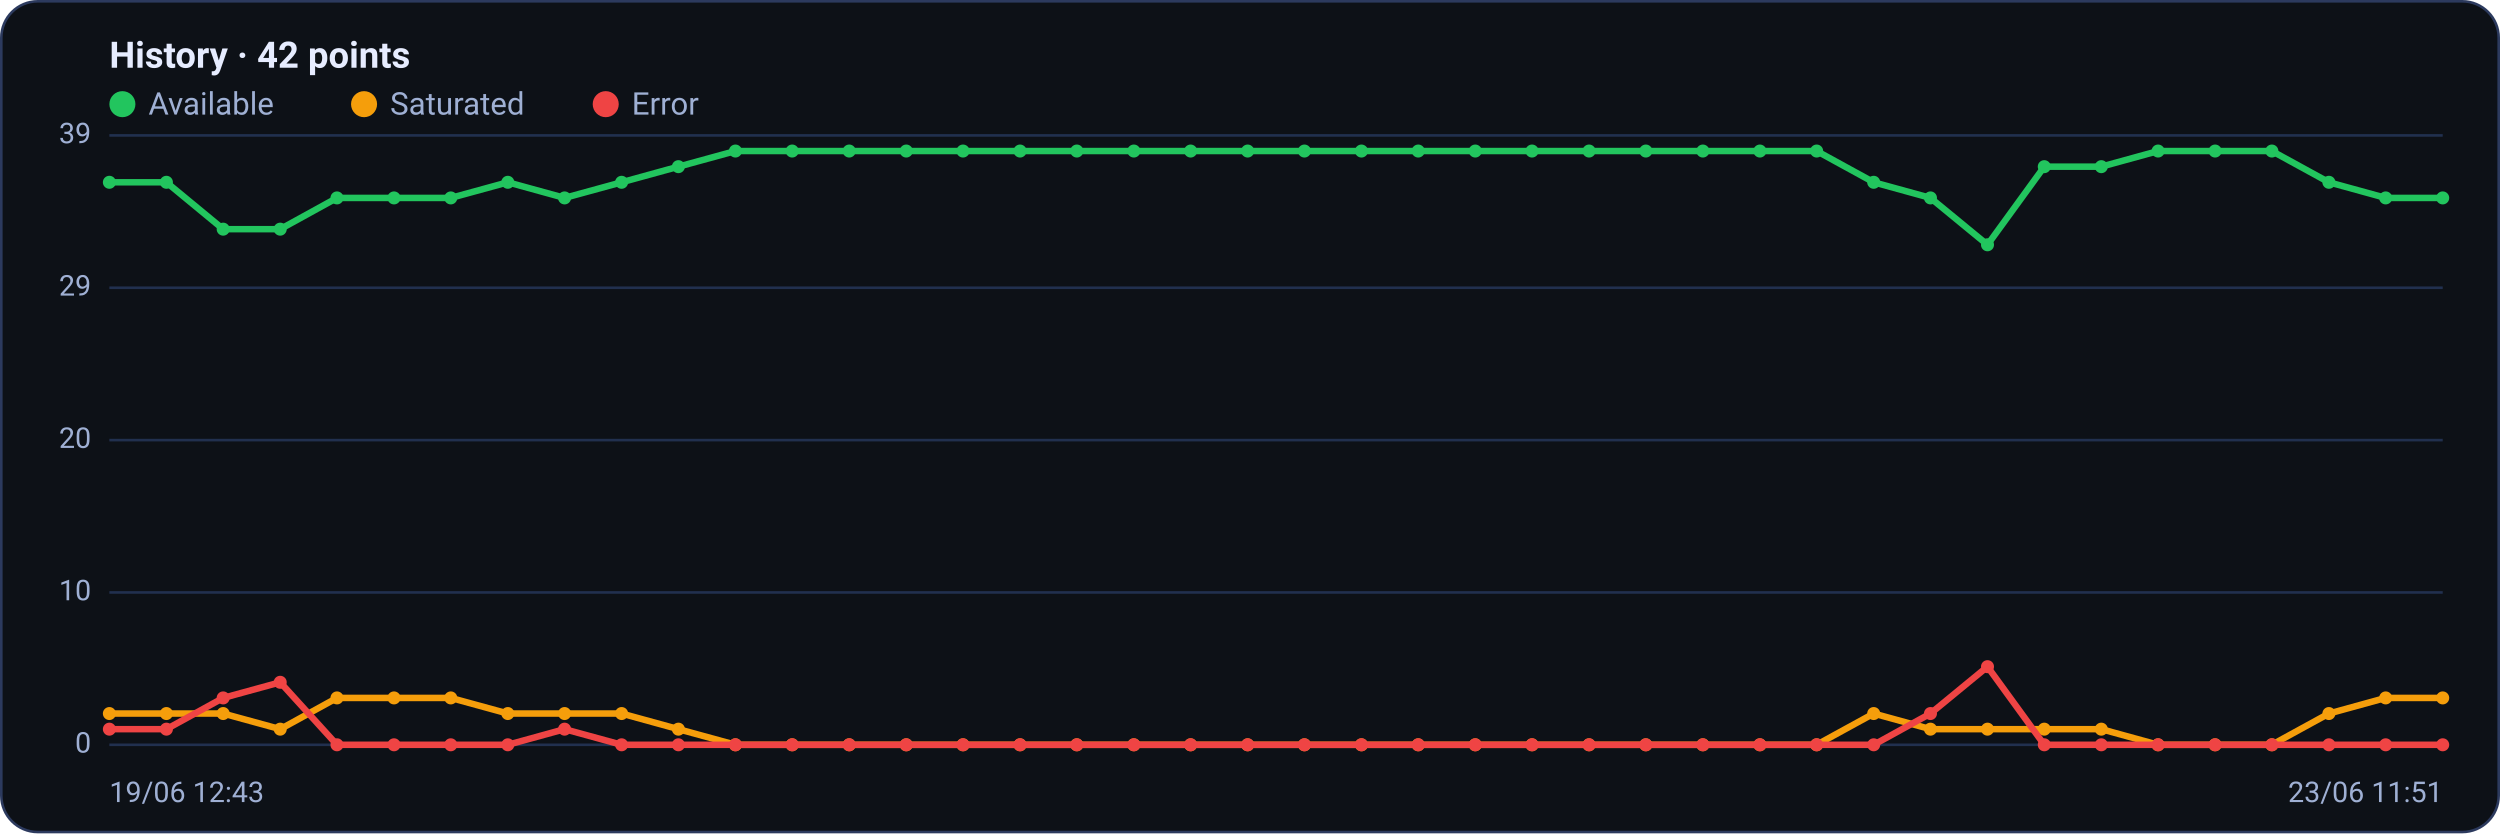
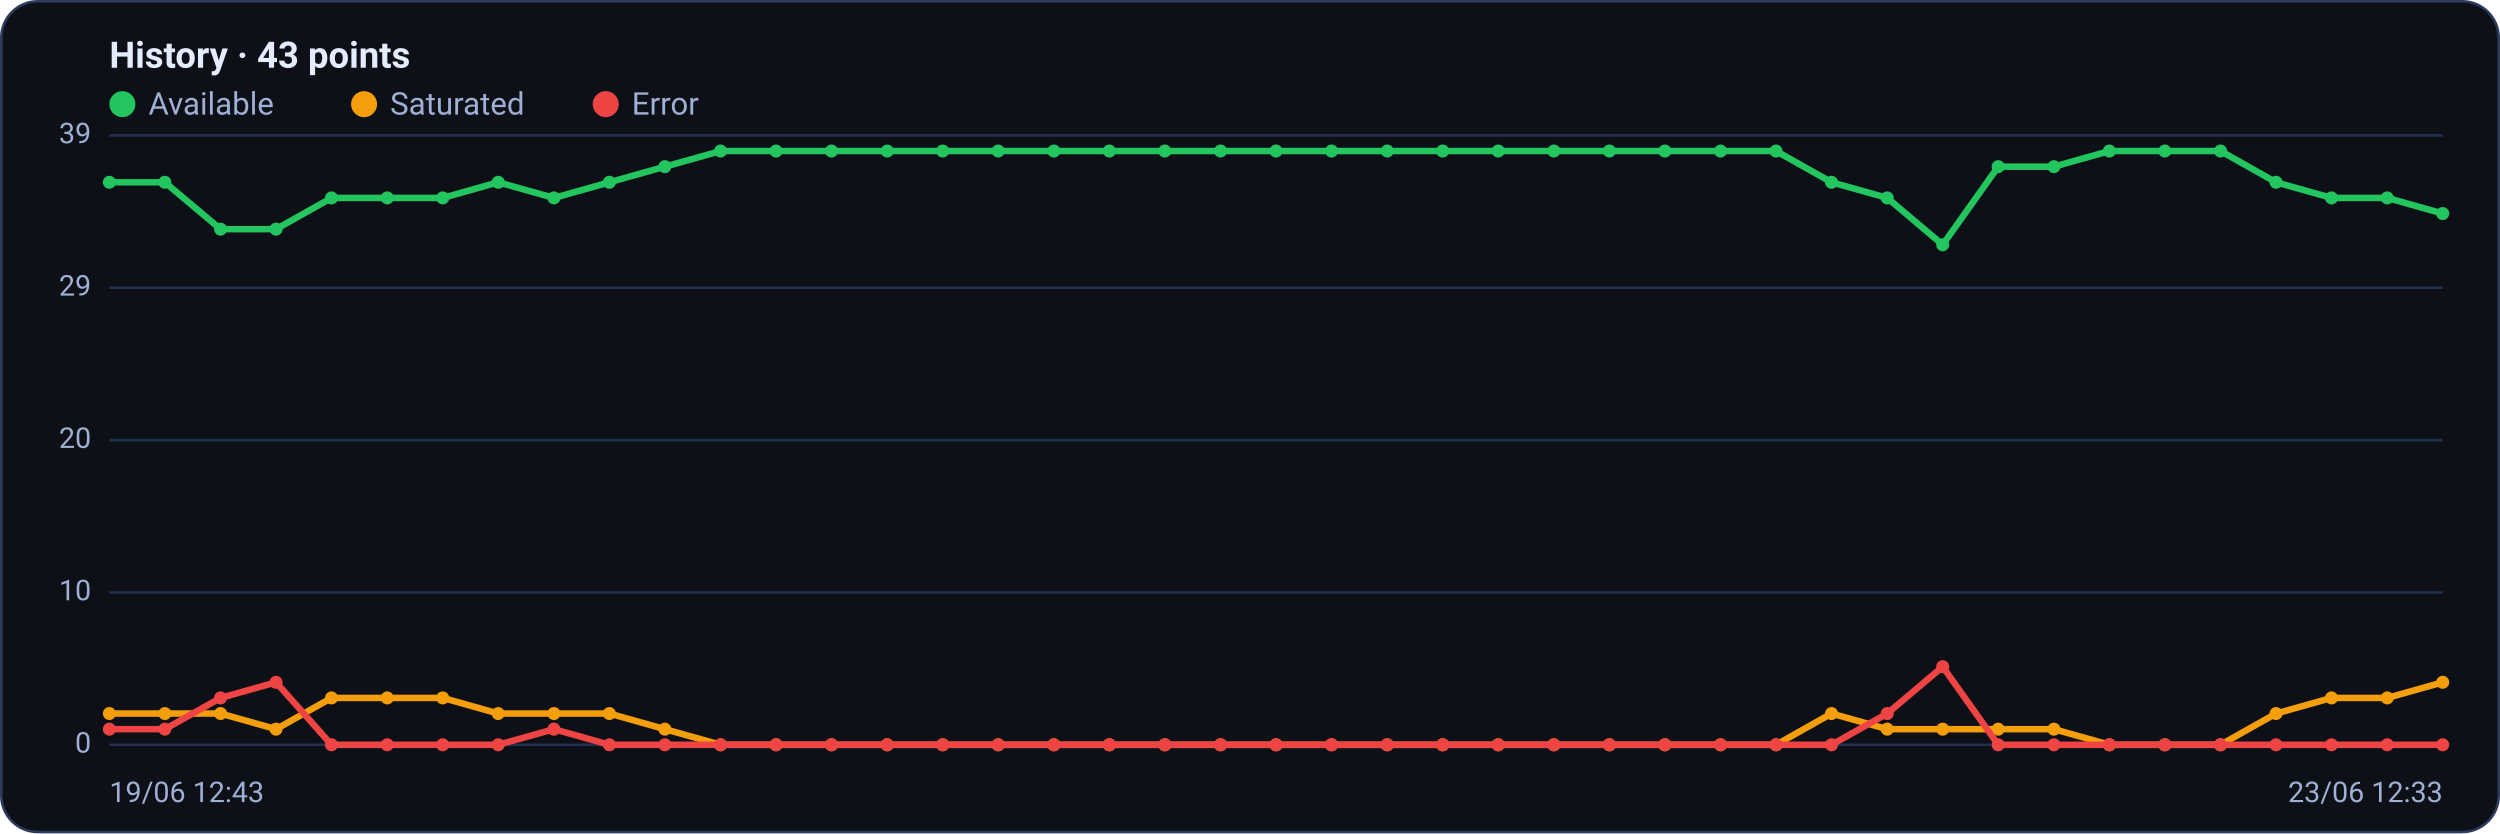
<svg xmlns="http://www.w3.org/2000/svg" viewBox="0 0 960 320" width="960" height="320" font-family="Segoe UI, system-ui, -apple-system, Roboto, Helvetica, Arial, sans-serif" role="img" aria-label="Availability history per region">
  <rect x="0.5" y="0.5" width="959" height="319" rx="14" fill="#0d1117" stroke="#2c3a5e" />
-   <text x="42" y="26" font-size="14" font-weight="600" fill="#e6ecff">History · 42 points</text>
+   <text x="42" y="26" font-size="14" font-weight="600" fill="#e6ecff">History · 43 points</text>
  <circle cx="47" cy="40" r="5" fill="#22c55e" />
  <text x="57" y="44" font-size="12" fill="#9fb0d4">Available</text>
  <circle cx="139.8" cy="40" r="5" fill="#f59e0b" />
  <text x="149.8" y="44" font-size="12" fill="#9fb0d4">Saturated</text>
  <circle cx="232.6" cy="40" r="5" fill="#ef4444" />
  <text x="242.6" y="44" font-size="12" fill="#9fb0d4">Error</text>
  <line x1="42" y1="286.0" x2="938" y2="286.0" stroke="#21304f" stroke-width="1" />
  <text x="35" y="289.0" text-anchor="end" font-size="11" fill="#9fb0d4">0</text>
  <line x1="42" y1="227.5" x2="938" y2="227.5" stroke="#21304f" stroke-width="1" />
  <text x="35" y="230.5" text-anchor="end" font-size="11" fill="#9fb0d4">10</text>
  <line x1="42" y1="169.0" x2="938" y2="169.0" stroke="#21304f" stroke-width="1" />
  <text x="35" y="172.0" text-anchor="end" font-size="11" fill="#9fb0d4">20</text>
  <line x1="42" y1="110.5" x2="938" y2="110.5" stroke="#21304f" stroke-width="1" />
  <text x="35" y="113.5" text-anchor="end" font-size="11" fill="#9fb0d4">29</text>
  <line x1="42" y1="52.0" x2="938" y2="52.0" stroke="#21304f" stroke-width="1" />
  <text x="35" y="55.0" text-anchor="end" font-size="11" fill="#9fb0d4">39</text>
-   <polyline fill="none" stroke="#22c55e" stroke-width="2.5" stroke-linejoin="round" stroke-linecap="round" points="42.0,70.0 63.9,70.0 85.7,88.0 107.6,88.0 129.4,76.0 151.3,76.0 173.1,76.0 195.0,70.0 216.8,76.0 238.7,70.0 260.5,64.0 282.4,58.0 304.2,58.0 326.1,58.0 348.0,58.0 369.8,58.0 391.7,58.0 413.5,58.0 435.4,58.0 457.2,58.0 479.1,58.0 500.9,58.0 522.8,58.0 544.6,58.0 566.5,58.0 588.3,58.0 610.2,58.0 632.0,58.0 653.9,58.0 675.8,58.0 697.6,58.0 719.5,70.0 741.3,76.0 763.2,94.0 785.0,64.0 806.9,64.0 828.7,58.0 850.6,58.0 872.4,58.0 894.3,70.0 916.1,76.0 938.0,76.0" />
+   <polyline fill="none" stroke="#22c55e" stroke-width="2.5" stroke-linejoin="round" stroke-linecap="round" points="42.0,70.0 63.3,70.0 84.7,88.0 106.0,88.0 127.3,76.0 148.7,76.0 170.0,76.0 191.3,70.0 212.7,76.0 234.0,70.0 255.3,64.0 276.7,58.0 298.0,58.0 319.3,58.0 340.7,58.0 362.0,58.0 383.3,58.0 404.7,58.0 426.0,58.0 447.3,58.0 468.7,58.0 490.0,58.0 511.3,58.0 532.7,58.0 554.0,58.0 575.3,58.0 596.7,58.0 618.0,58.0 639.3,58.0 660.7,58.0 682.0,58.0 703.3,70.0 724.7,76.0 746.0,94.0 767.3,64.0 788.7,64.0 810.0,58.0 831.3,58.0 852.7,58.0 874.0,70.0 895.3,76.0 916.7,76.0 938.0,82.0" />
  <circle cx="42.0" cy="70.0" r="2.5" fill="#22c55e" />
-   <circle cx="63.9" cy="70.0" r="2.5" fill="#22c55e" />
-   <circle cx="85.7" cy="88.0" r="2.5" fill="#22c55e" />
-   <circle cx="107.6" cy="88.0" r="2.5" fill="#22c55e" />
-   <circle cx="129.4" cy="76.0" r="2.5" fill="#22c55e" />
-   <circle cx="151.3" cy="76.0" r="2.5" fill="#22c55e" />
-   <circle cx="173.1" cy="76.0" r="2.5" fill="#22c55e" />
-   <circle cx="195.0" cy="70.0" r="2.5" fill="#22c55e" />
-   <circle cx="216.8" cy="76.0" r="2.5" fill="#22c55e" />
-   <circle cx="238.7" cy="70.0" r="2.5" fill="#22c55e" />
-   <circle cx="260.5" cy="64.0" r="2.5" fill="#22c55e" />
-   <circle cx="282.4" cy="58.0" r="2.5" fill="#22c55e" />
-   <circle cx="304.2" cy="58.0" r="2.5" fill="#22c55e" />
-   <circle cx="326.1" cy="58.0" r="2.5" fill="#22c55e" />
-   <circle cx="348.0" cy="58.0" r="2.5" fill="#22c55e" />
-   <circle cx="369.8" cy="58.0" r="2.5" fill="#22c55e" />
-   <circle cx="391.7" cy="58.0" r="2.5" fill="#22c55e" />
-   <circle cx="413.5" cy="58.0" r="2.5" fill="#22c55e" />
-   <circle cx="435.4" cy="58.0" r="2.5" fill="#22c55e" />
-   <circle cx="457.2" cy="58.0" r="2.5" fill="#22c55e" />
-   <circle cx="479.1" cy="58.0" r="2.5" fill="#22c55e" />
-   <circle cx="500.9" cy="58.0" r="2.5" fill="#22c55e" />
-   <circle cx="522.8" cy="58.0" r="2.5" fill="#22c55e" />
-   <circle cx="544.6" cy="58.0" r="2.5" fill="#22c55e" />
-   <circle cx="566.5" cy="58.0" r="2.5" fill="#22c55e" />
-   <circle cx="588.3" cy="58.0" r="2.5" fill="#22c55e" />
-   <circle cx="610.2" cy="58.0" r="2.5" fill="#22c55e" />
-   <circle cx="632.0" cy="58.0" r="2.5" fill="#22c55e" />
-   <circle cx="653.9" cy="58.0" r="2.5" fill="#22c55e" />
-   <circle cx="675.8" cy="58.0" r="2.5" fill="#22c55e" />
-   <circle cx="697.6" cy="58.0" r="2.5" fill="#22c55e" />
-   <circle cx="719.5" cy="70.0" r="2.5" fill="#22c55e" />
-   <circle cx="741.3" cy="76.0" r="2.5" fill="#22c55e" />
-   <circle cx="763.2" cy="94.0" r="2.5" fill="#22c55e" />
-   <circle cx="785.0" cy="64.0" r="2.5" fill="#22c55e" />
-   <circle cx="806.9" cy="64.0" r="2.5" fill="#22c55e" />
-   <circle cx="828.7" cy="58.0" r="2.5" fill="#22c55e" />
-   <circle cx="850.6" cy="58.0" r="2.5" fill="#22c55e" />
-   <circle cx="872.4" cy="58.0" r="2.5" fill="#22c55e" />
-   <circle cx="894.3" cy="70.0" r="2.5" fill="#22c55e" />
-   <circle cx="916.1" cy="76.0" r="2.5" fill="#22c55e" />
-   <circle cx="938.0" cy="76.0" r="2.5" fill="#22c55e" />
-   <polyline fill="none" stroke="#f59e0b" stroke-width="2.5" stroke-linejoin="round" stroke-linecap="round" points="42.0,274.0 63.9,274.0 85.7,274.0 107.6,280.0 129.4,268.0 151.3,268.0 173.1,268.0 195.0,274.0 216.8,274.0 238.7,274.0 260.5,280.0 282.4,286.0 304.2,286.0 326.1,286.0 348.0,286.0 369.8,286.0 391.7,286.0 413.5,286.0 435.4,286.0 457.2,286.0 479.1,286.0 500.9,286.0 522.8,286.0 544.6,286.0 566.5,286.0 588.3,286.0 610.2,286.0 632.0,286.0 653.9,286.0 675.8,286.0 697.6,286.0 719.5,274.0 741.3,280.0 763.2,280.0 785.0,280.0 806.9,280.0 828.7,286.0 850.6,286.0 872.4,286.0 894.3,274.0 916.1,268.0 938.0,268.0" />
+   <circle cx="63.3" cy="70.0" r="2.5" fill="#22c55e" />
+   <circle cx="84.7" cy="88.0" r="2.5" fill="#22c55e" />
+   <circle cx="106.0" cy="88.0" r="2.5" fill="#22c55e" />
+   <circle cx="127.3" cy="76.0" r="2.5" fill="#22c55e" />
+   <circle cx="148.7" cy="76.0" r="2.5" fill="#22c55e" />
+   <circle cx="170.0" cy="76.0" r="2.5" fill="#22c55e" />
+   <circle cx="191.3" cy="70.0" r="2.5" fill="#22c55e" />
+   <circle cx="212.7" cy="76.0" r="2.5" fill="#22c55e" />
+   <circle cx="234.0" cy="70.0" r="2.5" fill="#22c55e" />
+   <circle cx="255.3" cy="64.0" r="2.5" fill="#22c55e" />
+   <circle cx="276.7" cy="58.0" r="2.5" fill="#22c55e" />
+   <circle cx="298.0" cy="58.0" r="2.5" fill="#22c55e" />
+   <circle cx="319.3" cy="58.0" r="2.5" fill="#22c55e" />
+   <circle cx="340.7" cy="58.0" r="2.5" fill="#22c55e" />
+   <circle cx="362.0" cy="58.0" r="2.5" fill="#22c55e" />
+   <circle cx="383.3" cy="58.0" r="2.5" fill="#22c55e" />
+   <circle cx="404.7" cy="58.0" r="2.5" fill="#22c55e" />
+   <circle cx="426.0" cy="58.0" r="2.5" fill="#22c55e" />
+   <circle cx="447.3" cy="58.0" r="2.5" fill="#22c55e" />
+   <circle cx="468.7" cy="58.0" r="2.5" fill="#22c55e" />
+   <circle cx="490.0" cy="58.0" r="2.5" fill="#22c55e" />
+   <circle cx="511.3" cy="58.0" r="2.5" fill="#22c55e" />
+   <circle cx="532.7" cy="58.0" r="2.5" fill="#22c55e" />
+   <circle cx="554.0" cy="58.0" r="2.5" fill="#22c55e" />
+   <circle cx="575.3" cy="58.0" r="2.5" fill="#22c55e" />
+   <circle cx="596.7" cy="58.0" r="2.5" fill="#22c55e" />
+   <circle cx="618.0" cy="58.0" r="2.5" fill="#22c55e" />
+   <circle cx="639.3" cy="58.0" r="2.5" fill="#22c55e" />
+   <circle cx="660.7" cy="58.0" r="2.5" fill="#22c55e" />
+   <circle cx="682.0" cy="58.0" r="2.5" fill="#22c55e" />
+   <circle cx="703.3" cy="70.0" r="2.5" fill="#22c55e" />
+   <circle cx="724.7" cy="76.0" r="2.5" fill="#22c55e" />
+   <circle cx="746.0" cy="94.0" r="2.5" fill="#22c55e" />
+   <circle cx="767.3" cy="64.0" r="2.5" fill="#22c55e" />
+   <circle cx="788.7" cy="64.0" r="2.5" fill="#22c55e" />
+   <circle cx="810.0" cy="58.0" r="2.5" fill="#22c55e" />
+   <circle cx="831.3" cy="58.0" r="2.5" fill="#22c55e" />
+   <circle cx="852.7" cy="58.0" r="2.5" fill="#22c55e" />
+   <circle cx="874.0" cy="70.0" r="2.5" fill="#22c55e" />
+   <circle cx="895.3" cy="76.0" r="2.5" fill="#22c55e" />
+   <circle cx="916.7" cy="76.0" r="2.5" fill="#22c55e" />
+   <circle cx="938.0" cy="82.0" r="2.5" fill="#22c55e" />
+   <polyline fill="none" stroke="#f59e0b" stroke-width="2.5" stroke-linejoin="round" stroke-linecap="round" points="42.0,274.0 63.3,274.0 84.7,274.0 106.0,280.0 127.3,268.0 148.7,268.0 170.0,268.0 191.3,274.0 212.7,274.0 234.0,274.0 255.3,280.0 276.7,286.0 298.0,286.0 319.3,286.0 340.7,286.0 362.0,286.0 383.3,286.0 404.7,286.0 426.0,286.0 447.3,286.0 468.7,286.0 490.0,286.0 511.3,286.0 532.7,286.0 554.0,286.0 575.3,286.0 596.7,286.0 618.0,286.0 639.3,286.0 660.7,286.0 682.0,286.0 703.3,274.0 724.7,280.0 746.0,280.0 767.3,280.0 788.7,280.0 810.0,286.0 831.3,286.0 852.7,286.0 874.0,274.0 895.3,268.0 916.7,268.0 938.0,262.0" />
  <circle cx="42.0" cy="274.0" r="2.5" fill="#f59e0b" />
-   <circle cx="63.9" cy="274.0" r="2.5" fill="#f59e0b" />
-   <circle cx="85.7" cy="274.0" r="2.5" fill="#f59e0b" />
-   <circle cx="107.6" cy="280.0" r="2.5" fill="#f59e0b" />
-   <circle cx="129.4" cy="268.0" r="2.5" fill="#f59e0b" />
-   <circle cx="151.3" cy="268.0" r="2.5" fill="#f59e0b" />
-   <circle cx="173.1" cy="268.0" r="2.5" fill="#f59e0b" />
-   <circle cx="195.0" cy="274.0" r="2.5" fill="#f59e0b" />
-   <circle cx="216.8" cy="274.0" r="2.5" fill="#f59e0b" />
-   <circle cx="238.7" cy="274.0" r="2.5" fill="#f59e0b" />
-   <circle cx="260.5" cy="280.0" r="2.5" fill="#f59e0b" />
-   <circle cx="282.4" cy="286.0" r="2.5" fill="#f59e0b" />
-   <circle cx="304.2" cy="286.0" r="2.5" fill="#f59e0b" />
-   <circle cx="326.1" cy="286.0" r="2.5" fill="#f59e0b" />
-   <circle cx="348.0" cy="286.0" r="2.5" fill="#f59e0b" />
-   <circle cx="369.8" cy="286.0" r="2.5" fill="#f59e0b" />
-   <circle cx="391.7" cy="286.0" r="2.5" fill="#f59e0b" />
-   <circle cx="413.5" cy="286.0" r="2.5" fill="#f59e0b" />
-   <circle cx="435.4" cy="286.0" r="2.5" fill="#f59e0b" />
-   <circle cx="457.2" cy="286.0" r="2.5" fill="#f59e0b" />
-   <circle cx="479.1" cy="286.0" r="2.5" fill="#f59e0b" />
-   <circle cx="500.9" cy="286.0" r="2.5" fill="#f59e0b" />
-   <circle cx="522.8" cy="286.0" r="2.5" fill="#f59e0b" />
-   <circle cx="544.6" cy="286.0" r="2.5" fill="#f59e0b" />
-   <circle cx="566.5" cy="286.0" r="2.5" fill="#f59e0b" />
-   <circle cx="588.3" cy="286.0" r="2.5" fill="#f59e0b" />
-   <circle cx="610.2" cy="286.0" r="2.5" fill="#f59e0b" />
-   <circle cx="632.0" cy="286.0" r="2.5" fill="#f59e0b" />
-   <circle cx="653.9" cy="286.0" r="2.5" fill="#f59e0b" />
-   <circle cx="675.8" cy="286.0" r="2.5" fill="#f59e0b" />
-   <circle cx="697.6" cy="286.0" r="2.5" fill="#f59e0b" />
-   <circle cx="719.5" cy="274.0" r="2.5" fill="#f59e0b" />
-   <circle cx="741.3" cy="280.0" r="2.5" fill="#f59e0b" />
-   <circle cx="763.2" cy="280.0" r="2.5" fill="#f59e0b" />
-   <circle cx="785.0" cy="280.0" r="2.5" fill="#f59e0b" />
-   <circle cx="806.9" cy="280.0" r="2.5" fill="#f59e0b" />
-   <circle cx="828.7" cy="286.0" r="2.5" fill="#f59e0b" />
-   <circle cx="850.6" cy="286.0" r="2.5" fill="#f59e0b" />
-   <circle cx="872.4" cy="286.0" r="2.5" fill="#f59e0b" />
-   <circle cx="894.3" cy="274.0" r="2.5" fill="#f59e0b" />
-   <circle cx="916.1" cy="268.0" r="2.5" fill="#f59e0b" />
-   <circle cx="938.0" cy="268.0" r="2.5" fill="#f59e0b" />
-   <polyline fill="none" stroke="#ef4444" stroke-width="2.5" stroke-linejoin="round" stroke-linecap="round" points="42.0,280.0 63.9,280.0 85.7,268.0 107.6,262.0 129.4,286.0 151.3,286.0 173.1,286.0 195.0,286.0 216.8,280.0 238.7,286.0 260.5,286.0 282.4,286.0 304.2,286.0 326.1,286.0 348.0,286.0 369.8,286.0 391.7,286.0 413.5,286.0 435.4,286.0 457.2,286.0 479.1,286.0 500.9,286.0 522.8,286.0 544.6,286.0 566.5,286.0 588.3,286.0 610.2,286.0 632.0,286.0 653.9,286.0 675.8,286.0 697.6,286.0 719.5,286.0 741.3,274.0 763.2,256.0 785.0,286.0 806.9,286.0 828.7,286.0 850.6,286.0 872.4,286.0 894.3,286.0 916.1,286.0 938.0,286.0" />
+   <circle cx="63.3" cy="274.0" r="2.5" fill="#f59e0b" />
+   <circle cx="84.7" cy="274.0" r="2.5" fill="#f59e0b" />
+   <circle cx="106.0" cy="280.0" r="2.5" fill="#f59e0b" />
+   <circle cx="127.3" cy="268.0" r="2.5" fill="#f59e0b" />
+   <circle cx="148.7" cy="268.0" r="2.5" fill="#f59e0b" />
+   <circle cx="170.0" cy="268.0" r="2.5" fill="#f59e0b" />
+   <circle cx="191.3" cy="274.0" r="2.5" fill="#f59e0b" />
+   <circle cx="212.7" cy="274.0" r="2.5" fill="#f59e0b" />
+   <circle cx="234.0" cy="274.0" r="2.5" fill="#f59e0b" />
+   <circle cx="255.3" cy="280.0" r="2.5" fill="#f59e0b" />
+   <circle cx="276.7" cy="286.0" r="2.5" fill="#f59e0b" />
+   <circle cx="298.0" cy="286.0" r="2.5" fill="#f59e0b" />
+   <circle cx="319.3" cy="286.0" r="2.5" fill="#f59e0b" />
+   <circle cx="340.7" cy="286.0" r="2.5" fill="#f59e0b" />
+   <circle cx="362.0" cy="286.0" r="2.5" fill="#f59e0b" />
+   <circle cx="383.3" cy="286.0" r="2.5" fill="#f59e0b" />
+   <circle cx="404.7" cy="286.0" r="2.5" fill="#f59e0b" />
+   <circle cx="426.0" cy="286.0" r="2.5" fill="#f59e0b" />
+   <circle cx="447.3" cy="286.0" r="2.5" fill="#f59e0b" />
+   <circle cx="468.7" cy="286.0" r="2.5" fill="#f59e0b" />
+   <circle cx="490.0" cy="286.0" r="2.5" fill="#f59e0b" />
+   <circle cx="511.3" cy="286.0" r="2.5" fill="#f59e0b" />
+   <circle cx="532.7" cy="286.0" r="2.5" fill="#f59e0b" />
+   <circle cx="554.0" cy="286.0" r="2.5" fill="#f59e0b" />
+   <circle cx="575.3" cy="286.0" r="2.5" fill="#f59e0b" />
+   <circle cx="596.7" cy="286.0" r="2.5" fill="#f59e0b" />
+   <circle cx="618.0" cy="286.0" r="2.5" fill="#f59e0b" />
+   <circle cx="639.3" cy="286.0" r="2.5" fill="#f59e0b" />
+   <circle cx="660.7" cy="286.0" r="2.5" fill="#f59e0b" />
+   <circle cx="682.0" cy="286.0" r="2.5" fill="#f59e0b" />
+   <circle cx="703.3" cy="274.0" r="2.5" fill="#f59e0b" />
+   <circle cx="724.7" cy="280.0" r="2.5" fill="#f59e0b" />
+   <circle cx="746.0" cy="280.0" r="2.5" fill="#f59e0b" />
+   <circle cx="767.3" cy="280.0" r="2.5" fill="#f59e0b" />
+   <circle cx="788.7" cy="280.0" r="2.5" fill="#f59e0b" />
+   <circle cx="810.0" cy="286.0" r="2.5" fill="#f59e0b" />
+   <circle cx="831.3" cy="286.0" r="2.5" fill="#f59e0b" />
+   <circle cx="852.7" cy="286.0" r="2.5" fill="#f59e0b" />
+   <circle cx="874.0" cy="274.0" r="2.5" fill="#f59e0b" />
+   <circle cx="895.3" cy="268.0" r="2.5" fill="#f59e0b" />
+   <circle cx="916.7" cy="268.0" r="2.5" fill="#f59e0b" />
+   <circle cx="938.0" cy="262.0" r="2.5" fill="#f59e0b" />
+   <polyline fill="none" stroke="#ef4444" stroke-width="2.5" stroke-linejoin="round" stroke-linecap="round" points="42.0,280.0 63.3,280.0 84.7,268.0 106.0,262.0 127.3,286.0 148.7,286.0 170.0,286.0 191.3,286.0 212.7,280.0 234.0,286.0 255.3,286.0 276.7,286.0 298.0,286.0 319.3,286.0 340.7,286.0 362.0,286.0 383.3,286.0 404.7,286.0 426.0,286.0 447.3,286.0 468.7,286.0 490.0,286.0 511.3,286.0 532.7,286.0 554.0,286.0 575.3,286.0 596.7,286.0 618.0,286.0 639.3,286.0 660.7,286.0 682.0,286.0 703.3,286.0 724.7,274.0 746.0,256.0 767.3,286.0 788.7,286.0 810.0,286.0 831.3,286.0 852.7,286.0 874.0,286.0 895.3,286.0 916.7,286.0 938.0,286.0" />
  <circle cx="42.0" cy="280.0" r="2.5" fill="#ef4444" />
-   <circle cx="63.9" cy="280.0" r="2.5" fill="#ef4444" />
-   <circle cx="85.7" cy="268.0" r="2.5" fill="#ef4444" />
-   <circle cx="107.6" cy="262.0" r="2.5" fill="#ef4444" />
-   <circle cx="129.4" cy="286.0" r="2.5" fill="#ef4444" />
-   <circle cx="151.3" cy="286.0" r="2.5" fill="#ef4444" />
-   <circle cx="173.1" cy="286.0" r="2.5" fill="#ef4444" />
-   <circle cx="195.0" cy="286.0" r="2.5" fill="#ef4444" />
-   <circle cx="216.8" cy="280.0" r="2.5" fill="#ef4444" />
-   <circle cx="238.7" cy="286.0" r="2.5" fill="#ef4444" />
-   <circle cx="260.5" cy="286.0" r="2.5" fill="#ef4444" />
-   <circle cx="282.4" cy="286.0" r="2.5" fill="#ef4444" />
-   <circle cx="304.2" cy="286.0" r="2.5" fill="#ef4444" />
-   <circle cx="326.1" cy="286.0" r="2.5" fill="#ef4444" />
-   <circle cx="348.0" cy="286.0" r="2.5" fill="#ef4444" />
-   <circle cx="369.8" cy="286.0" r="2.5" fill="#ef4444" />
-   <circle cx="391.7" cy="286.0" r="2.5" fill="#ef4444" />
-   <circle cx="413.5" cy="286.0" r="2.5" fill="#ef4444" />
-   <circle cx="435.4" cy="286.0" r="2.5" fill="#ef4444" />
-   <circle cx="457.2" cy="286.0" r="2.5" fill="#ef4444" />
-   <circle cx="479.1" cy="286.0" r="2.5" fill="#ef4444" />
-   <circle cx="500.9" cy="286.0" r="2.5" fill="#ef4444" />
-   <circle cx="522.8" cy="286.0" r="2.5" fill="#ef4444" />
-   <circle cx="544.6" cy="286.0" r="2.5" fill="#ef4444" />
-   <circle cx="566.5" cy="286.0" r="2.5" fill="#ef4444" />
-   <circle cx="588.3" cy="286.0" r="2.5" fill="#ef4444" />
-   <circle cx="610.2" cy="286.0" r="2.5" fill="#ef4444" />
-   <circle cx="632.0" cy="286.0" r="2.5" fill="#ef4444" />
-   <circle cx="653.9" cy="286.0" r="2.5" fill="#ef4444" />
-   <circle cx="675.8" cy="286.0" r="2.5" fill="#ef4444" />
-   <circle cx="697.6" cy="286.0" r="2.5" fill="#ef4444" />
-   <circle cx="719.5" cy="286.0" r="2.5" fill="#ef4444" />
-   <circle cx="741.3" cy="274.0" r="2.5" fill="#ef4444" />
-   <circle cx="763.2" cy="256.0" r="2.5" fill="#ef4444" />
-   <circle cx="785.0" cy="286.0" r="2.5" fill="#ef4444" />
-   <circle cx="806.9" cy="286.0" r="2.5" fill="#ef4444" />
-   <circle cx="828.7" cy="286.0" r="2.5" fill="#ef4444" />
-   <circle cx="850.6" cy="286.0" r="2.5" fill="#ef4444" />
-   <circle cx="872.4" cy="286.0" r="2.5" fill="#ef4444" />
-   <circle cx="894.3" cy="286.0" r="2.5" fill="#ef4444" />
-   <circle cx="916.1" cy="286.0" r="2.5" fill="#ef4444" />
+   <circle cx="63.3" cy="280.0" r="2.5" fill="#ef4444" />
+   <circle cx="84.7" cy="268.0" r="2.5" fill="#ef4444" />
+   <circle cx="106.0" cy="262.0" r="2.5" fill="#ef4444" />
+   <circle cx="127.3" cy="286.0" r="2.5" fill="#ef4444" />
+   <circle cx="148.7" cy="286.0" r="2.5" fill="#ef4444" />
+   <circle cx="170.0" cy="286.0" r="2.5" fill="#ef4444" />
+   <circle cx="191.3" cy="286.0" r="2.5" fill="#ef4444" />
+   <circle cx="212.7" cy="280.0" r="2.5" fill="#ef4444" />
+   <circle cx="234.0" cy="286.0" r="2.5" fill="#ef4444" />
+   <circle cx="255.3" cy="286.0" r="2.5" fill="#ef4444" />
+   <circle cx="276.7" cy="286.0" r="2.5" fill="#ef4444" />
+   <circle cx="298.0" cy="286.0" r="2.5" fill="#ef4444" />
+   <circle cx="319.3" cy="286.0" r="2.5" fill="#ef4444" />
+   <circle cx="340.7" cy="286.0" r="2.5" fill="#ef4444" />
+   <circle cx="362.0" cy="286.0" r="2.5" fill="#ef4444" />
+   <circle cx="383.3" cy="286.0" r="2.5" fill="#ef4444" />
+   <circle cx="404.7" cy="286.0" r="2.5" fill="#ef4444" />
+   <circle cx="426.0" cy="286.0" r="2.5" fill="#ef4444" />
+   <circle cx="447.3" cy="286.0" r="2.5" fill="#ef4444" />
+   <circle cx="468.7" cy="286.0" r="2.5" fill="#ef4444" />
+   <circle cx="490.0" cy="286.0" r="2.5" fill="#ef4444" />
+   <circle cx="511.3" cy="286.0" r="2.5" fill="#ef4444" />
+   <circle cx="532.7" cy="286.0" r="2.5" fill="#ef4444" />
+   <circle cx="554.0" cy="286.0" r="2.5" fill="#ef4444" />
+   <circle cx="575.3" cy="286.0" r="2.5" fill="#ef4444" />
+   <circle cx="596.7" cy="286.0" r="2.5" fill="#ef4444" />
+   <circle cx="618.0" cy="286.0" r="2.5" fill="#ef4444" />
+   <circle cx="639.3" cy="286.0" r="2.5" fill="#ef4444" />
+   <circle cx="660.7" cy="286.0" r="2.5" fill="#ef4444" />
+   <circle cx="682.0" cy="286.0" r="2.5" fill="#ef4444" />
+   <circle cx="703.3" cy="286.0" r="2.5" fill="#ef4444" />
+   <circle cx="724.7" cy="274.0" r="2.5" fill="#ef4444" />
+   <circle cx="746.0" cy="256.0" r="2.5" fill="#ef4444" />
+   <circle cx="767.3" cy="286.0" r="2.5" fill="#ef4444" />
+   <circle cx="788.7" cy="286.0" r="2.5" fill="#ef4444" />
+   <circle cx="810.0" cy="286.0" r="2.5" fill="#ef4444" />
+   <circle cx="831.3" cy="286.0" r="2.5" fill="#ef4444" />
+   <circle cx="852.7" cy="286.0" r="2.5" fill="#ef4444" />
+   <circle cx="874.0" cy="286.0" r="2.5" fill="#ef4444" />
+   <circle cx="895.3" cy="286.0" r="2.5" fill="#ef4444" />
+   <circle cx="916.7" cy="286.0" r="2.5" fill="#ef4444" />
  <circle cx="938.0" cy="286.0" r="2.5" fill="#ef4444" />
  <text x="42" y="308" font-size="11" fill="#9fb0d4">19/06 12:43</text>
-   <text x="938" y="308" text-anchor="end" font-size="11" fill="#9fb0d4">23/06 11:51</text>
+   <text x="938" y="308" text-anchor="end" font-size="11" fill="#9fb0d4">23/06 12:33</text>
</svg>
